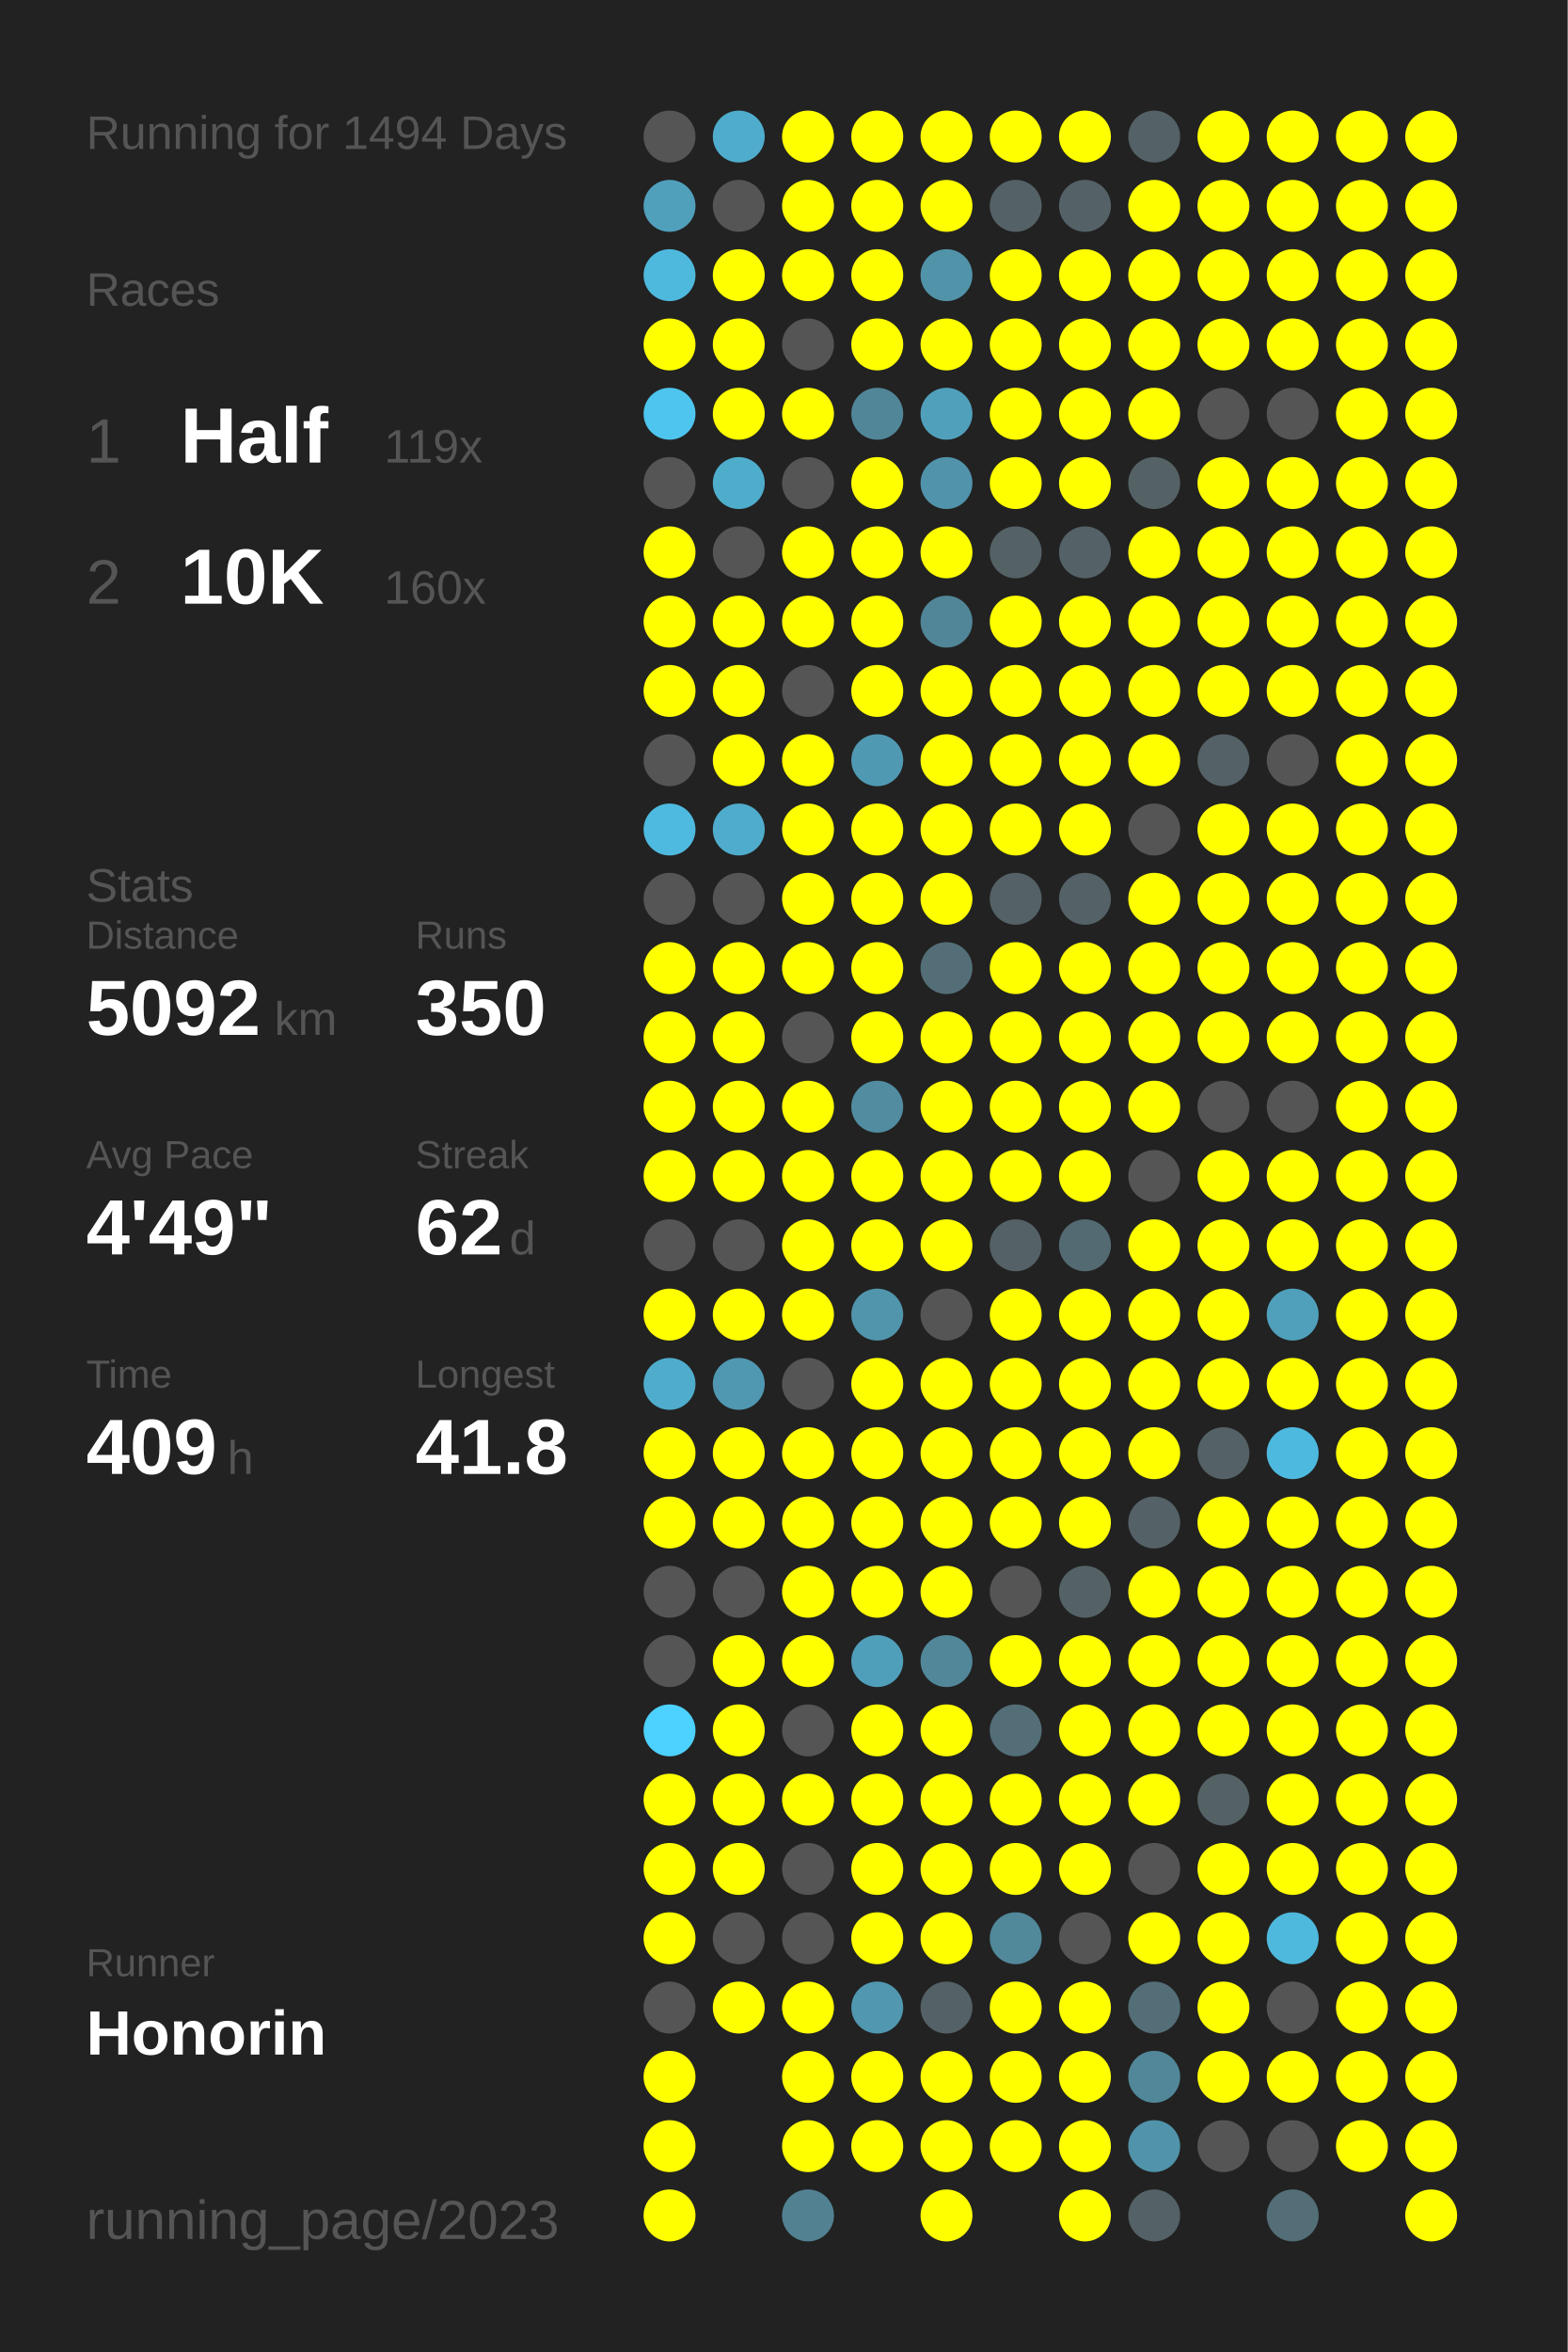
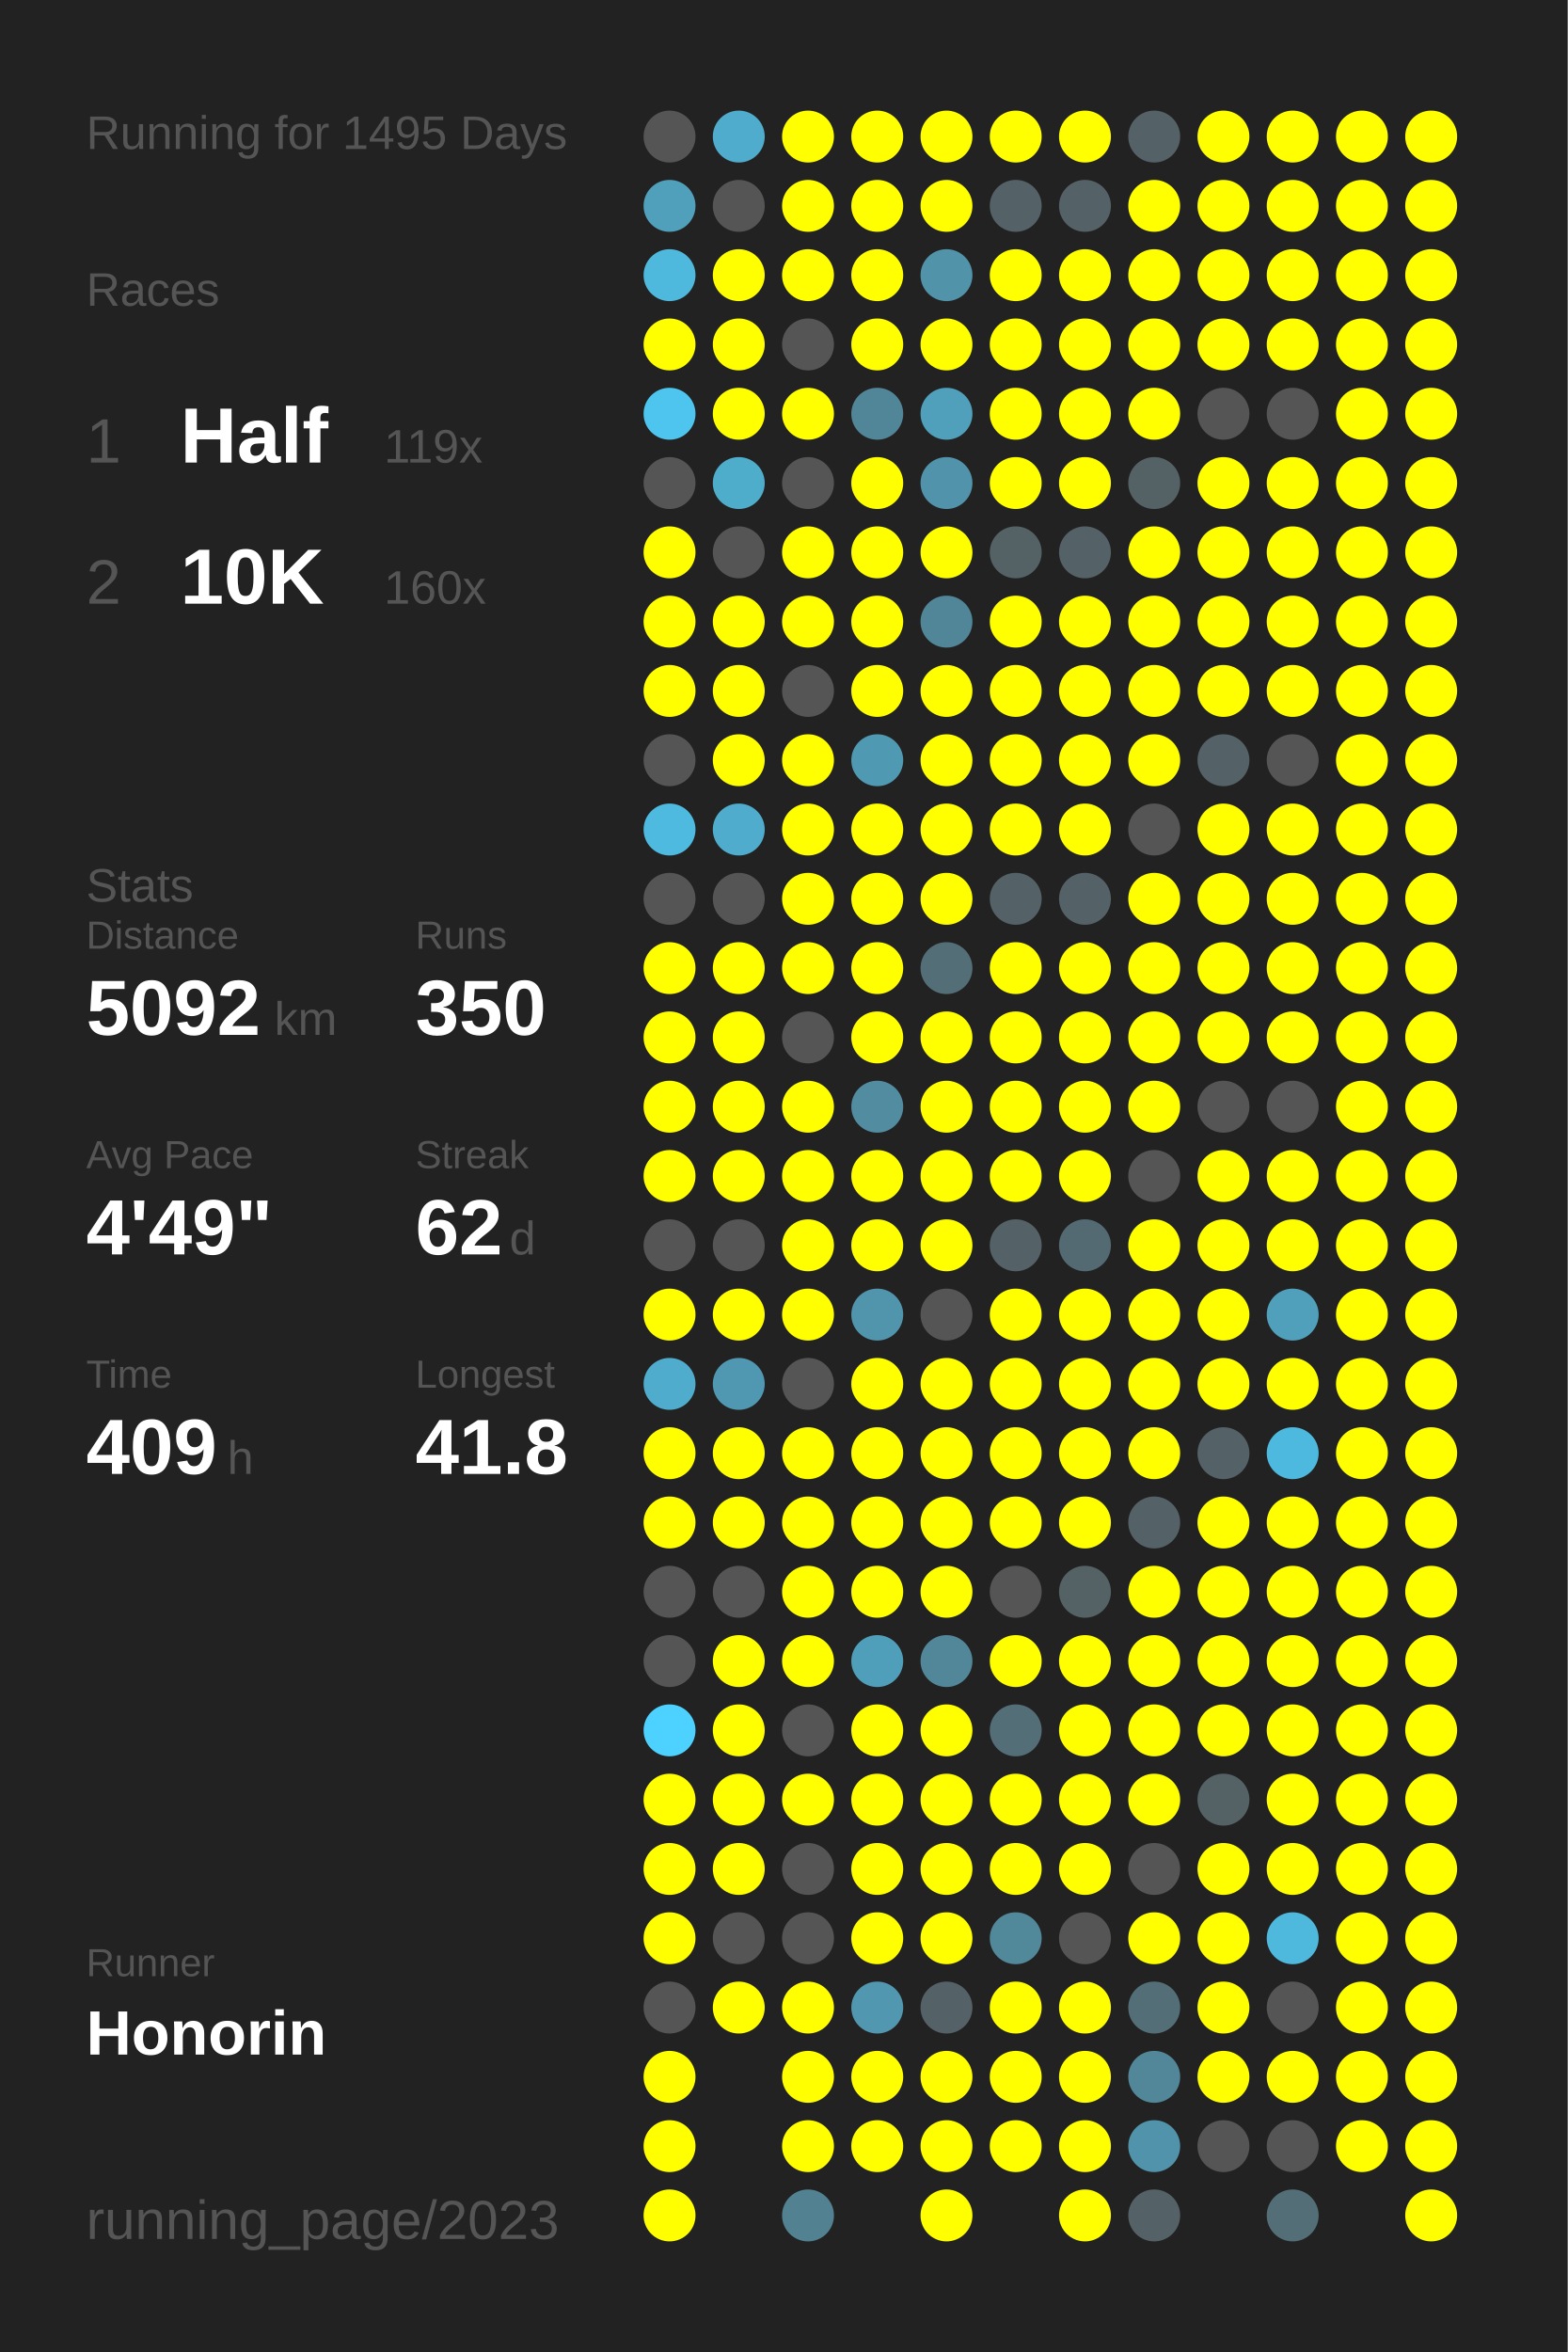
<svg xmlns="http://www.w3.org/2000/svg" baseProfile="full" height="300mm" version="1.1" viewBox="0,0,200,300" width="200mm">
  <defs />
  <rect fill="#222222" height="300" width="200" x="0" y="0" />
-   <text fill="#555555" style="font-size:6px; font-family:Arial;" x="11" y="19">Running for 1494 Days</text>
+   <text fill="#555555" style="font-size:6px; font-family:Arial;" x="11" y="19">Running for 1495 Days</text>
  <text fill="#555555" style="font-size:6px; font-family:Arial;" x="11" y="39">Races</text>
  <text fill="#555555" style="font-size:8px; font-family:Arial;" x="11" y="59">1</text>
  <text fill="#FFFFFF" style="font-size:10px; font-family:Arial; font-weight:bold;" x="23" y="59">Half</text>
  <text fill="#555555" style="font-size:6px; font-family:Arial;" x="49" y="59">119x</text>
  <text fill="#555555" style="font-size:8px; font-family:Arial;" x="11" y="77">2</text>
  <text fill="#FFFFFF" style="font-size:10px; font-family:Arial; font-weight:bold;" x="23" y="77">10K</text>
  <text fill="#555555" style="font-size:6px; font-family:Arial;" x="49" y="77">160x</text>
  <text fill="#555555" style="font-size:6px; font-family:Arial;" x="11" y="115">Stats</text>
  <text fill="#555555" style="font-size:5px; font-family:Arial;" x="11" y="121">Distance</text>
  <text fill="#FFFFFF" style="font-size:10px; font-family:Arial; font-weight:bold;" x="11" y="132">5092</text>
  <text fill="#555555" style="font-size:6px; font-family:Arial;" x="35" y="132">km</text>
  <text fill="#555555" style="font-size:5px; font-family:Arial;" x="53" y="121">Runs</text>
  <text fill="#FFFFFF" style="font-size:10px; font-family:Arial; font-weight:bold;" x="53" y="132">350</text>
  <text fill="#555555" style="font-size:5px; font-family:Arial;" x="11" y="149">Avg Pace</text>
  <text fill="#FFFFFF" style="font-size:10px; font-family:Arial; font-weight:bold;" x="11" y="160">4'49"</text>
  <text fill="#555555" style="font-size:5px; font-family:Arial;" x="53" y="149">Streak</text>
  <text fill="#FFFFFF" style="font-size:10px; font-family:Arial; font-weight:bold;" x="53" y="160">62</text>
  <text fill="#555555" style="font-size:6px; font-family:Arial;" x="65" y="160">d</text>
  <text fill="#555555" style="font-size:5px; font-family:Arial;" x="11" y="177">Time</text>
  <text fill="#FFFFFF" style="font-size:10px; font-family:Arial; font-weight:bold;" x="11" y="188">409</text>
  <text fill="#555555" style="font-size:6px; font-family:Arial;" x="29" y="188">h</text>
  <text fill="#555555" style="font-size:5px; font-family:Arial;" x="53" y="177">Longest</text>
  <text fill="#FFFFFF" style="font-size:10px; font-family:Arial; font-weight:bold;" x="53" y="188">41.8</text>
  <text fill="#555555" style="font-size:5px; font-family:Arial;" x="11" y="252.065">Runner</text>
  <text fill="#FFFFFF" style="font-size:8px; font-family:Arial; font-weight:bold;" x="11" y="262.065">Honorin</text>
  <text fill="#555555" style="font-size:7px; font-family:Arial;" x="11" y="285.581">running_page/2023</text>
  <circle cx="85.417" cy="17.419" fill="#555555" r="3.312" />
  <circle cx="85.417" cy="26.258" fill="#50a0bc" r="3.312" />
  <circle cx="85.417" cy="35.097" fill="#4eb9dd" r="3.312" />
  <circle cx="85.417" cy="43.935" fill="#FFFF00" r="3.312" />
  <circle cx="85.417" cy="52.774" fill="#4dc5ee" r="3.312" />
  <circle cx="85.417" cy="61.613" fill="#555555" r="3.312" />
  <circle cx="85.417" cy="70.452" fill="#FFFF00" r="3.312" />
  <circle cx="85.417" cy="79.29" fill="#FFFF00" r="3.312" />
  <circle cx="85.417" cy="88.129" fill="#FFFF00" r="3.312" />
  <circle cx="85.417" cy="96.968" fill="#555555" r="3.312" />
  <circle cx="85.417" cy="105.806" fill="#4ebadf" r="3.312" />
  <circle cx="85.417" cy="114.645" fill="#555555" r="3.312" />
  <circle cx="85.417" cy="123.484" fill="#FFFF00" r="3.312" />
  <circle cx="85.417" cy="132.323" fill="#FFFF00" r="3.312" />
  <circle cx="85.417" cy="141.161" fill="#FFFF00" r="3.312" />
  <circle cx="85.417" cy="150" fill="#FFFF00" r="3.312" />
  <circle cx="85.417" cy="158.839" fill="#555555" r="3.312" />
  <circle cx="85.417" cy="167.677" fill="#FFFF00" r="3.312" />
  <circle cx="85.417" cy="176.516" fill="#4faccc" r="3.312" />
  <circle cx="85.417" cy="185.355" fill="#FFFF00" r="3.312" />
  <circle cx="85.417" cy="194.194" fill="#FFFF00" r="3.312" />
  <circle cx="85.417" cy="203.032" fill="#555555" r="3.312" />
  <circle cx="85.417" cy="211.871" fill="#555555" r="3.312" />
  <circle cx="85.417" cy="220.71" fill="#4dd1fe" r="3.312" />
  <circle cx="85.417" cy="229.548" fill="#FFFF00" r="3.312" />
  <circle cx="85.417" cy="238.387" fill="#FFFF00" r="3.312" />
  <circle cx="85.417" cy="247.226" fill="#FFFF00" r="3.312" />
  <circle cx="85.417" cy="256.065" fill="#555555" r="3.312" />
  <circle cx="85.417" cy="264.903" fill="#FFFF00" r="3.312" />
  <circle cx="85.417" cy="273.742" fill="#FFFF00" r="3.312" />
  <circle cx="85.417" cy="282.581" fill="#FFFF00" r="3.312" />
  <circle cx="94.25" cy="17.419" fill="#4faccc" r="3.312" />
  <circle cx="94.25" cy="26.258" fill="#555555" r="3.312" />
  <circle cx="94.25" cy="35.097" fill="#FFFF00" r="3.312" />
  <circle cx="94.25" cy="43.935" fill="#FFFF00" r="3.312" />
  <circle cx="94.25" cy="52.774" fill="#FFFF00" r="3.312" />
  <circle cx="94.25" cy="61.613" fill="#4fadcc" r="3.312" />
  <circle cx="94.25" cy="70.452" fill="#555555" r="3.312" />
  <circle cx="94.25" cy="79.29" fill="#FFFF00" r="3.312" />
  <circle cx="94.25" cy="88.129" fill="#FFFF00" r="3.312" />
  <circle cx="94.25" cy="96.968" fill="#FFFF00" r="3.312" />
  <circle cx="94.25" cy="105.806" fill="#4faccc" r="3.312" />
  <circle cx="94.25" cy="114.645" fill="#555555" r="3.312" />
  <circle cx="94.25" cy="123.484" fill="#FFFF00" r="3.312" />
  <circle cx="94.25" cy="132.323" fill="#FFFF00" r="3.312" />
  <circle cx="94.25" cy="141.161" fill="#FFFF00" r="3.312" />
  <circle cx="94.25" cy="150" fill="#FFFF00" r="3.312" />
  <circle cx="94.25" cy="158.839" fill="#555555" r="3.312" />
  <circle cx="94.25" cy="167.677" fill="#FFFF00" r="3.312" />
  <circle cx="94.25" cy="176.516" fill="#5098b1" r="3.312" />
  <circle cx="94.25" cy="185.355" fill="#FFFF00" r="3.312" />
  <circle cx="94.25" cy="194.194" fill="#FFFF00" r="3.312" />
  <circle cx="94.25" cy="203.032" fill="#555555" r="3.312" />
  <circle cx="94.25" cy="211.871" fill="#FFFF00" r="3.312" />
  <circle cx="94.25" cy="220.71" fill="#FFFF00" r="3.312" />
  <circle cx="94.25" cy="229.548" fill="#FFFF00" r="3.312" />
  <circle cx="94.25" cy="238.387" fill="#FFFF00" r="3.312" />
  <circle cx="94.25" cy="247.226" fill="#555555" r="3.312" />
  <circle cx="94.25" cy="256.065" fill="#FFFF00" r="3.312" />
  <circle cx="103.083" cy="17.419" fill="#FFFF00" r="3.312" />
  <circle cx="103.083" cy="26.258" fill="#FFFF00" r="3.312" />
  <circle cx="103.083" cy="35.097" fill="#FFFF00" r="3.312" />
  <circle cx="103.083" cy="43.935" fill="#555555" r="3.312" />
  <circle cx="103.083" cy="52.774" fill="#FFFF00" r="3.312" />
  <circle cx="103.083" cy="61.613" fill="#555555" r="3.312" />
  <circle cx="103.083" cy="70.452" fill="#FFFF00" r="3.312" />
  <circle cx="103.083" cy="79.29" fill="#FFFF00" r="3.312" />
  <circle cx="103.083" cy="88.129" fill="#555555" r="3.312" />
  <circle cx="103.083" cy="96.968" fill="#FFFF00" r="3.312" />
  <circle cx="103.083" cy="105.806" fill="#FFFF00" r="3.312" />
  <circle cx="103.083" cy="114.645" fill="#FFFF00" r="3.312" />
  <circle cx="103.083" cy="123.484" fill="#FFFF00" r="3.312" />
  <circle cx="103.083" cy="132.323" fill="#555555" r="3.312" />
  <circle cx="103.083" cy="141.161" fill="#FFFF00" r="3.312" />
  <circle cx="103.083" cy="150" fill="#FFFF00" r="3.312" />
  <circle cx="103.083" cy="158.839" fill="#FFFF00" r="3.312" />
  <circle cx="103.083" cy="167.677" fill="#FFFF00" r="3.312" />
  <circle cx="103.083" cy="176.516" fill="#555555" r="3.312" />
  <circle cx="103.083" cy="185.355" fill="#FFFF00" r="3.312" />
  <circle cx="103.083" cy="194.194" fill="#FFFF00" r="3.312" />
  <circle cx="103.083" cy="203.032" fill="#FFFF00" r="3.312" />
  <circle cx="103.083" cy="211.871" fill="#FFFF00" r="3.312" />
  <circle cx="103.083" cy="220.71" fill="#555555" r="3.312" />
  <circle cx="103.083" cy="229.548" fill="#FFFF00" r="3.312" />
  <circle cx="103.083" cy="238.387" fill="#555555" r="3.312" />
  <circle cx="103.083" cy="247.226" fill="#555555" r="3.312" />
  <circle cx="103.083" cy="256.065" fill="#FFFF00" r="3.312" />
  <circle cx="103.083" cy="264.903" fill="#FFFF00" r="3.312" />
  <circle cx="103.083" cy="273.742" fill="#FFFF00" r="3.312" />
  <circle cx="103.083" cy="282.581" fill="#528292" r="3.312" />
  <circle cx="111.917" cy="17.419" fill="#FFFF00" r="3.312" />
  <circle cx="111.917" cy="26.258" fill="#FFFF00" r="3.312" />
  <circle cx="111.917" cy="35.097" fill="#FFFF00" r="3.312" />
  <circle cx="111.917" cy="43.935" fill="#FFFF00" r="3.312" />
  <circle cx="111.917" cy="52.774" fill="#518698" r="3.312" />
  <circle cx="111.917" cy="61.613" fill="#FFFF00" r="3.312" />
  <circle cx="111.917" cy="70.452" fill="#FFFF00" r="3.312" />
  <circle cx="111.917" cy="79.29" fill="#FFFF00" r="3.312" />
  <circle cx="111.917" cy="88.129" fill="#FFFF00" r="3.312" />
  <circle cx="111.917" cy="96.968" fill="#5099b2" r="3.312" />
  <circle cx="111.917" cy="105.806" fill="#FFFF00" r="3.312" />
  <circle cx="111.917" cy="114.645" fill="#FFFF00" r="3.312" />
  <circle cx="111.917" cy="123.484" fill="#FFFF00" r="3.312" />
  <circle cx="111.917" cy="132.323" fill="#FFFF00" r="3.312" />
  <circle cx="111.917" cy="141.161" fill="#518ca0" r="3.312" />
  <circle cx="111.917" cy="150" fill="#FFFF00" r="3.312" />
  <circle cx="111.917" cy="158.839" fill="#FFFF00" r="3.312" />
  <circle cx="111.917" cy="167.677" fill="#5095ac" r="3.312" />
  <circle cx="111.917" cy="176.516" fill="#FFFF00" r="3.312" />
  <circle cx="111.917" cy="185.355" fill="#FFFF00" r="3.312" />
  <circle cx="111.917" cy="194.194" fill="#FFFF00" r="3.312" />
  <circle cx="111.917" cy="203.032" fill="#FFFF00" r="3.312" />
  <circle cx="111.917" cy="211.871" fill="#509fba" r="3.312" />
  <circle cx="111.917" cy="220.71" fill="#FFFF00" r="3.312" />
  <circle cx="111.917" cy="229.548" fill="#FFFF00" r="3.312" />
  <circle cx="111.917" cy="238.387" fill="#FFFF00" r="3.312" />
  <circle cx="111.917" cy="247.226" fill="#FFFF00" r="3.312" />
  <circle cx="111.917" cy="256.065" fill="#5097af" r="3.312" />
  <circle cx="111.917" cy="264.903" fill="#FFFF00" r="3.312" />
  <circle cx="111.917" cy="273.742" fill="#FFFF00" r="3.312" />
  <circle cx="120.75" cy="17.419" fill="#FFFF00" r="3.312" />
  <circle cx="120.75" cy="26.258" fill="#FFFF00" r="3.312" />
  <circle cx="120.75" cy="35.097" fill="#5193a9" r="3.312" />
  <circle cx="120.75" cy="43.935" fill="#FFFF00" r="3.312" />
  <circle cx="120.75" cy="52.774" fill="#50a0bc" r="3.312" />
  <circle cx="120.75" cy="61.613" fill="#5093aa" r="3.312" />
  <circle cx="120.75" cy="70.452" fill="#FFFF00" r="3.312" />
  <circle cx="120.75" cy="79.29" fill="#518698" r="3.312" />
  <circle cx="120.75" cy="88.129" fill="#FFFF00" r="3.312" />
  <circle cx="120.75" cy="96.968" fill="#FFFF00" r="3.312" />
  <circle cx="120.75" cy="105.806" fill="#FFFF00" r="3.312" />
  <circle cx="120.75" cy="114.645" fill="#FFFF00" r="3.312" />
  <circle cx="120.75" cy="123.484" fill="#536e77" r="3.312" />
  <circle cx="120.75" cy="132.323" fill="#FFFF00" r="3.312" />
  <circle cx="120.75" cy="141.161" fill="#FFFF00" r="3.312" />
  <circle cx="120.75" cy="150" fill="#FFFF00" r="3.312" />
  <circle cx="120.75" cy="158.839" fill="#FFFF00" r="3.312" />
  <circle cx="120.75" cy="167.677" fill="#555555" r="3.312" />
  <circle cx="120.75" cy="176.516" fill="#FFFF00" r="3.312" />
  <circle cx="120.75" cy="185.355" fill="#FFFF00" r="3.312" />
  <circle cx="120.75" cy="194.194" fill="#FFFF00" r="3.312" />
  <circle cx="120.75" cy="203.032" fill="#FFFF00" r="3.312" />
  <circle cx="120.75" cy="211.871" fill="#518799" r="3.312" />
  <circle cx="120.75" cy="220.71" fill="#FFFF00" r="3.312" />
  <circle cx="120.75" cy="229.548" fill="#FFFF00" r="3.312" />
  <circle cx="120.75" cy="238.387" fill="#FFFF00" r="3.312" />
  <circle cx="120.75" cy="247.226" fill="#FFFF00" r="3.312" />
  <circle cx="120.75" cy="256.065" fill="#546166" r="3.312" />
  <circle cx="120.75" cy="264.903" fill="#FFFF00" r="3.312" />
  <circle cx="120.75" cy="273.742" fill="#FFFF00" r="3.312" />
  <circle cx="120.75" cy="282.581" fill="#FFFF00" r="3.312" />
  <circle cx="129.583" cy="17.419" fill="#FFFF00" r="3.312" />
  <circle cx="129.583" cy="26.258" fill="#546166" r="3.312" />
  <circle cx="129.583" cy="35.097" fill="#FFFF00" r="3.312" />
  <circle cx="129.583" cy="43.935" fill="#FFFF00" r="3.312" />
  <circle cx="129.583" cy="52.774" fill="#FFFF00" r="3.312" />
  <circle cx="129.583" cy="61.613" fill="#FFFF00" r="3.312" />
  <circle cx="129.583" cy="70.452" fill="#546266" r="3.312" />
  <circle cx="129.583" cy="79.29" fill="#FFFF00" r="3.312" />
  <circle cx="129.583" cy="88.129" fill="#FFFF00" r="3.312" />
  <circle cx="129.583" cy="96.968" fill="#FFFF00" r="3.312" />
  <circle cx="129.583" cy="105.806" fill="#FFFF00" r="3.312" />
  <circle cx="129.583" cy="114.645" fill="#546166" r="3.312" />
  <circle cx="129.583" cy="123.484" fill="#FFFF00" r="3.312" />
  <circle cx="129.583" cy="132.323" fill="#FFFF00" r="3.312" />
  <circle cx="129.583" cy="141.161" fill="#FFFF00" r="3.312" />
  <circle cx="129.583" cy="150" fill="#FFFF00" r="3.312" />
  <circle cx="129.583" cy="158.839" fill="#546166" r="3.312" />
  <circle cx="129.583" cy="167.677" fill="#FFFF00" r="3.312" />
  <circle cx="129.583" cy="176.516" fill="#FFFF00" r="3.312" />
  <circle cx="129.583" cy="185.355" fill="#FFFF00" r="3.312" />
  <circle cx="129.583" cy="194.194" fill="#FFFF00" r="3.312" />
  <circle cx="129.583" cy="203.032" fill="#555555" r="3.312" />
  <circle cx="129.583" cy="211.871" fill="#FFFF00" r="3.312" />
  <circle cx="129.583" cy="220.71" fill="#536e77" r="3.312" />
  <circle cx="129.583" cy="229.548" fill="#FFFF00" r="3.312" />
  <circle cx="129.583" cy="238.387" fill="#FFFF00" r="3.312" />
  <circle cx="129.583" cy="247.226" fill="#51889a" r="3.312" />
  <circle cx="129.583" cy="256.065" fill="#FFFF00" r="3.312" />
  <circle cx="129.583" cy="264.903" fill="#FFFF00" r="3.312" />
  <circle cx="129.583" cy="273.742" fill="#FFFF00" r="3.312" />
  <circle cx="138.417" cy="17.419" fill="#FFFF00" r="3.312" />
  <circle cx="138.417" cy="26.258" fill="#546267" r="3.312" />
  <circle cx="138.417" cy="35.097" fill="#FFFF00" r="3.312" />
  <circle cx="138.417" cy="43.935" fill="#FFFF00" r="3.312" />
  <circle cx="138.417" cy="52.774" fill="#FFFF00" r="3.312" />
  <circle cx="138.417" cy="61.613" fill="#FFFF00" r="3.312" />
  <circle cx="138.417" cy="70.452" fill="#546166" r="3.312" />
  <circle cx="138.417" cy="79.29" fill="#FFFF00" r="3.312" />
  <circle cx="138.417" cy="88.129" fill="#FFFF00" r="3.312" />
  <circle cx="138.417" cy="96.968" fill="#FFFF00" r="3.312" />
  <circle cx="138.417" cy="105.806" fill="#FFFF00" r="3.312" />
  <circle cx="138.417" cy="114.645" fill="#546166" r="3.312" />
  <circle cx="138.417" cy="123.484" fill="#FFFF00" r="3.312" />
  <circle cx="138.417" cy="132.323" fill="#FFFF00" r="3.312" />
  <circle cx="138.417" cy="141.161" fill="#FFFF00" r="3.312" />
  <circle cx="138.417" cy="150" fill="#FFFF00" r="3.312" />
  <circle cx="138.417" cy="158.839" fill="#536a72" r="3.312" />
  <circle cx="138.417" cy="167.677" fill="#FFFF00" r="3.312" />
  <circle cx="138.417" cy="176.516" fill="#FFFF00" r="3.312" />
  <circle cx="138.417" cy="185.355" fill="#FFFF00" r="3.312" />
  <circle cx="138.417" cy="194.194" fill="#FFFF00" r="3.312" />
  <circle cx="138.417" cy="203.032" fill="#546266" r="3.312" />
  <circle cx="138.417" cy="211.871" fill="#FFFF00" r="3.312" />
  <circle cx="138.417" cy="220.71" fill="#FFFF00" r="3.312" />
  <circle cx="138.417" cy="229.548" fill="#FFFF00" r="3.312" />
  <circle cx="138.417" cy="238.387" fill="#FFFF00" r="3.312" />
  <circle cx="138.417" cy="247.226" fill="#555555" r="3.312" />
  <circle cx="138.417" cy="256.065" fill="#FFFF00" r="3.312" />
  <circle cx="138.417" cy="264.903" fill="#FFFF00" r="3.312" />
  <circle cx="138.417" cy="273.742" fill="#FFFF00" r="3.312" />
  <circle cx="138.417" cy="282.581" fill="#FFFF00" r="3.312" />
  <circle cx="147.25" cy="17.419" fill="#546166" r="3.312" />
  <circle cx="147.25" cy="26.258" fill="#FFFF00" r="3.312" />
  <circle cx="147.25" cy="35.097" fill="#FFFF00" r="3.312" />
  <circle cx="147.25" cy="43.935" fill="#FFFF00" r="3.312" />
  <circle cx="147.25" cy="52.774" fill="#FFFF00" r="3.312" />
  <circle cx="147.25" cy="61.613" fill="#546266" r="3.312" />
  <circle cx="147.25" cy="70.452" fill="#FFFF00" r="3.312" />
  <circle cx="147.25" cy="79.29" fill="#FFFF00" r="3.312" />
  <circle cx="147.25" cy="88.129" fill="#FFFF00" r="3.312" />
  <circle cx="147.25" cy="96.968" fill="#FFFF00" r="3.312" />
  <circle cx="147.25" cy="105.806" fill="#555555" r="3.312" />
  <circle cx="147.25" cy="114.645" fill="#FFFF00" r="3.312" />
  <circle cx="147.25" cy="123.484" fill="#FFFF00" r="3.312" />
  <circle cx="147.25" cy="132.323" fill="#FFFF00" r="3.312" />
  <circle cx="147.25" cy="141.161" fill="#FFFF00" r="3.312" />
  <circle cx="147.25" cy="150" fill="#555555" r="3.312" />
  <circle cx="147.25" cy="158.839" fill="#FFFF00" r="3.312" />
  <circle cx="147.25" cy="167.677" fill="#FFFF00" r="3.312" />
  <circle cx="147.25" cy="176.516" fill="#FFFF00" r="3.312" />
  <circle cx="147.25" cy="185.355" fill="#FFFF00" r="3.312" />
  <circle cx="147.25" cy="194.194" fill="#546166" r="3.312" />
  <circle cx="147.25" cy="203.032" fill="#FFFF00" r="3.312" />
  <circle cx="147.25" cy="211.871" fill="#FFFF00" r="3.312" />
  <circle cx="147.25" cy="220.71" fill="#FFFF00" r="3.312" />
  <circle cx="147.25" cy="229.548" fill="#FFFF00" r="3.312" />
  <circle cx="147.25" cy="238.387" fill="#555555" r="3.312" />
  <circle cx="147.25" cy="247.226" fill="#FFFF00" r="3.312" />
  <circle cx="147.25" cy="256.065" fill="#536e77" r="3.312" />
  <circle cx="147.25" cy="264.903" fill="#518799" r="3.312" />
  <circle cx="147.25" cy="273.742" fill="#5093aa" r="3.312" />
  <circle cx="147.25" cy="282.581" fill="#546166" r="3.312" />
  <circle cx="156.083" cy="17.419" fill="#FFFF00" r="3.312" />
  <circle cx="156.083" cy="26.258" fill="#FFFF00" r="3.312" />
  <circle cx="156.083" cy="35.097" fill="#FFFF00" r="3.312" />
  <circle cx="156.083" cy="43.935" fill="#FFFF00" r="3.312" />
  <circle cx="156.083" cy="52.774" fill="#555555" r="3.312" />
  <circle cx="156.083" cy="61.613" fill="#FFFF00" r="3.312" />
  <circle cx="156.083" cy="70.452" fill="#FFFF00" r="3.312" />
  <circle cx="156.083" cy="79.29" fill="#FFFF00" r="3.312" />
  <circle cx="156.083" cy="88.129" fill="#FFFF00" r="3.312" />
  <circle cx="156.083" cy="96.968" fill="#546166" r="3.312" />
  <circle cx="156.083" cy="105.806" fill="#FFFF00" r="3.312" />
  <circle cx="156.083" cy="114.645" fill="#FFFF00" r="3.312" />
  <circle cx="156.083" cy="123.484" fill="#FFFF00" r="3.312" />
  <circle cx="156.083" cy="132.323" fill="#FFFF00" r="3.312" />
  <circle cx="156.083" cy="141.161" fill="#555555" r="3.312" />
  <circle cx="156.083" cy="150" fill="#FFFF00" r="3.312" />
  <circle cx="156.083" cy="158.839" fill="#FFFF00" r="3.312" />
  <circle cx="156.083" cy="167.677" fill="#FFFF00" r="3.312" />
  <circle cx="156.083" cy="176.516" fill="#FFFF00" r="3.312" />
  <circle cx="156.083" cy="185.355" fill="#546166" r="3.312" />
  <circle cx="156.083" cy="194.194" fill="#FFFF00" r="3.312" />
  <circle cx="156.083" cy="203.032" fill="#FFFF00" r="3.312" />
  <circle cx="156.083" cy="211.871" fill="#FFFF00" r="3.312" />
  <circle cx="156.083" cy="220.71" fill="#FFFF00" r="3.312" />
  <circle cx="156.083" cy="229.548" fill="#546266" r="3.312" />
  <circle cx="156.083" cy="238.387" fill="#FFFF00" r="3.312" />
  <circle cx="156.083" cy="247.226" fill="#FFFF00" r="3.312" />
  <circle cx="156.083" cy="256.065" fill="#FFFF00" r="3.312" />
  <circle cx="156.083" cy="264.903" fill="#FFFF00" r="3.312" />
  <circle cx="156.083" cy="273.742" fill="#555555" r="3.312" />
  <circle cx="164.917" cy="17.419" fill="#FFFF00" r="3.312" />
  <circle cx="164.917" cy="26.258" fill="#FFFF00" r="3.312" />
  <circle cx="164.917" cy="35.097" fill="#FFFF00" r="3.312" />
  <circle cx="164.917" cy="43.935" fill="#FFFF00" r="3.312" />
  <circle cx="164.917" cy="52.774" fill="#555555" r="3.312" />
  <circle cx="164.917" cy="61.613" fill="#FFFF00" r="3.312" />
  <circle cx="164.917" cy="70.452" fill="#FFFF00" r="3.312" />
  <circle cx="164.917" cy="79.29" fill="#FFFF00" r="3.312" />
  <circle cx="164.917" cy="88.129" fill="#FFFF00" r="3.312" />
  <circle cx="164.917" cy="96.968" fill="#555555" r="3.312" />
  <circle cx="164.917" cy="105.806" fill="#FFFF00" r="3.312" />
  <circle cx="164.917" cy="114.645" fill="#FFFF00" r="3.312" />
  <circle cx="164.917" cy="123.484" fill="#FFFF00" r="3.312" />
  <circle cx="164.917" cy="132.323" fill="#FFFF00" r="3.312" />
  <circle cx="164.917" cy="141.161" fill="#555555" r="3.312" />
  <circle cx="164.917" cy="150" fill="#FFFF00" r="3.312" />
  <circle cx="164.917" cy="158.839" fill="#FFFF00" r="3.312" />
  <circle cx="164.917" cy="167.677" fill="#50a0bb" r="3.312" />
  <circle cx="164.917" cy="176.516" fill="#FFFF00" r="3.312" />
  <circle cx="164.917" cy="185.355" fill="#4eb9de" r="3.312" />
  <circle cx="164.917" cy="194.194" fill="#FFFF00" r="3.312" />
  <circle cx="164.917" cy="203.032" fill="#FFFF00" r="3.312" />
  <circle cx="164.917" cy="211.871" fill="#FFFF00" r="3.312" />
  <circle cx="164.917" cy="220.71" fill="#FFFF00" r="3.312" />
  <circle cx="164.917" cy="229.548" fill="#FFFF00" r="3.312" />
  <circle cx="164.917" cy="238.387" fill="#FFFF00" r="3.312" />
  <circle cx="164.917" cy="247.226" fill="#4eb9dd" r="3.312" />
  <circle cx="164.917" cy="256.065" fill="#555555" r="3.312" />
  <circle cx="164.917" cy="264.903" fill="#FFFF00" r="3.312" />
  <circle cx="164.917" cy="273.742" fill="#555555" r="3.312" />
  <circle cx="164.917" cy="282.581" fill="#536e77" r="3.312" />
  <circle cx="173.75" cy="17.419" fill="#FFFF00" r="3.312" />
  <circle cx="173.75" cy="26.258" fill="#FFFF00" r="3.312" />
  <circle cx="173.75" cy="35.097" fill="#FFFF00" r="3.312" />
  <circle cx="173.75" cy="43.935" fill="#FFFF00" r="3.312" />
  <circle cx="173.75" cy="52.774" fill="#FFFF00" r="3.312" />
  <circle cx="173.75" cy="61.613" fill="#FFFF00" r="3.312" />
  <circle cx="173.75" cy="70.452" fill="#FFFF00" r="3.312" />
  <circle cx="173.75" cy="79.29" fill="#FFFF00" r="3.312" />
  <circle cx="173.75" cy="88.129" fill="#FFFF00" r="3.312" />
  <circle cx="173.75" cy="96.968" fill="#FFFF00" r="3.312" />
  <circle cx="173.75" cy="105.806" fill="#FFFF00" r="3.312" />
  <circle cx="173.75" cy="114.645" fill="#FFFF00" r="3.312" />
  <circle cx="173.75" cy="123.484" fill="#FFFF00" r="3.312" />
  <circle cx="173.75" cy="132.323" fill="#FFFF00" r="3.312" />
  <circle cx="173.75" cy="141.161" fill="#FFFF00" r="3.312" />
  <circle cx="173.75" cy="150" fill="#FFFF00" r="3.312" />
  <circle cx="173.75" cy="158.839" fill="#FFFF00" r="3.312" />
  <circle cx="173.75" cy="167.677" fill="#FFFF00" r="3.312" />
  <circle cx="173.75" cy="176.516" fill="#FFFF00" r="3.312" />
  <circle cx="173.75" cy="185.355" fill="#FFFF00" r="3.312" />
  <circle cx="173.75" cy="194.194" fill="#FFFF00" r="3.312" />
  <circle cx="173.75" cy="203.032" fill="#FFFF00" r="3.312" />
  <circle cx="173.75" cy="211.871" fill="#FFFF00" r="3.312" />
  <circle cx="173.75" cy="220.71" fill="#FFFF00" r="3.312" />
  <circle cx="173.75" cy="229.548" fill="#FFFF00" r="3.312" />
  <circle cx="173.75" cy="238.387" fill="#FFFF00" r="3.312" />
  <circle cx="173.75" cy="247.226" fill="#FFFF00" r="3.312" />
  <circle cx="173.75" cy="256.065" fill="#FFFF00" r="3.312" />
  <circle cx="173.75" cy="264.903" fill="#FFFF00" r="3.312" />
  <circle cx="173.75" cy="273.742" fill="#FFFF00" r="3.312" />
  <circle cx="182.583" cy="17.419" fill="#FFFF00" r="3.312" />
  <circle cx="182.583" cy="26.258" fill="#FFFF00" r="3.312" />
  <circle cx="182.583" cy="35.097" fill="#FFFF00" r="3.312" />
  <circle cx="182.583" cy="43.935" fill="#FFFF00" r="3.312" />
  <circle cx="182.583" cy="52.774" fill="#FFFF00" r="3.312" />
  <circle cx="182.583" cy="61.613" fill="#FFFF00" r="3.312" />
  <circle cx="182.583" cy="70.452" fill="#FFFF00" r="3.312" />
  <circle cx="182.583" cy="79.29" fill="#FFFF00" r="3.312" />
  <circle cx="182.583" cy="88.129" fill="#FFFF00" r="3.312" />
  <circle cx="182.583" cy="96.968" fill="#FFFF00" r="3.312" />
  <circle cx="182.583" cy="105.806" fill="#FFFF00" r="3.312" />
  <circle cx="182.583" cy="114.645" fill="#FFFF00" r="3.312" />
  <circle cx="182.583" cy="123.484" fill="#FFFF00" r="3.312" />
  <circle cx="182.583" cy="132.323" fill="#FFFF00" r="3.312" />
  <circle cx="182.583" cy="141.161" fill="#FFFF00" r="3.312" />
  <circle cx="182.583" cy="150" fill="#FFFF00" r="3.312" />
  <circle cx="182.583" cy="158.839" fill="#FFFF00" r="3.312" />
  <circle cx="182.583" cy="167.677" fill="#FFFF00" r="3.312" />
  <circle cx="182.583" cy="176.516" fill="#FFFF00" r="3.312" />
  <circle cx="182.583" cy="185.355" fill="#FFFF00" r="3.312" />
  <circle cx="182.583" cy="194.194" fill="#FFFF00" r="3.312" />
  <circle cx="182.583" cy="203.032" fill="#FFFF00" r="3.312" />
  <circle cx="182.583" cy="211.871" fill="#FFFF00" r="3.312" />
  <circle cx="182.583" cy="220.71" fill="#FFFF00" r="3.312" />
  <circle cx="182.583" cy="229.548" fill="#FFFF00" r="3.312" />
  <circle cx="182.583" cy="238.387" fill="#FFFF00" r="3.312" />
  <circle cx="182.583" cy="247.226" fill="#FFFF00" r="3.312" />
  <circle cx="182.583" cy="256.065" fill="#FFFF00" r="3.312" />
  <circle cx="182.583" cy="264.903" fill="#FFFF00" r="3.312" />
  <circle cx="182.583" cy="273.742" fill="#FFFF00" r="3.312" />
  <circle cx="182.583" cy="282.581" fill="#FFFF00" r="3.312" />
</svg>
